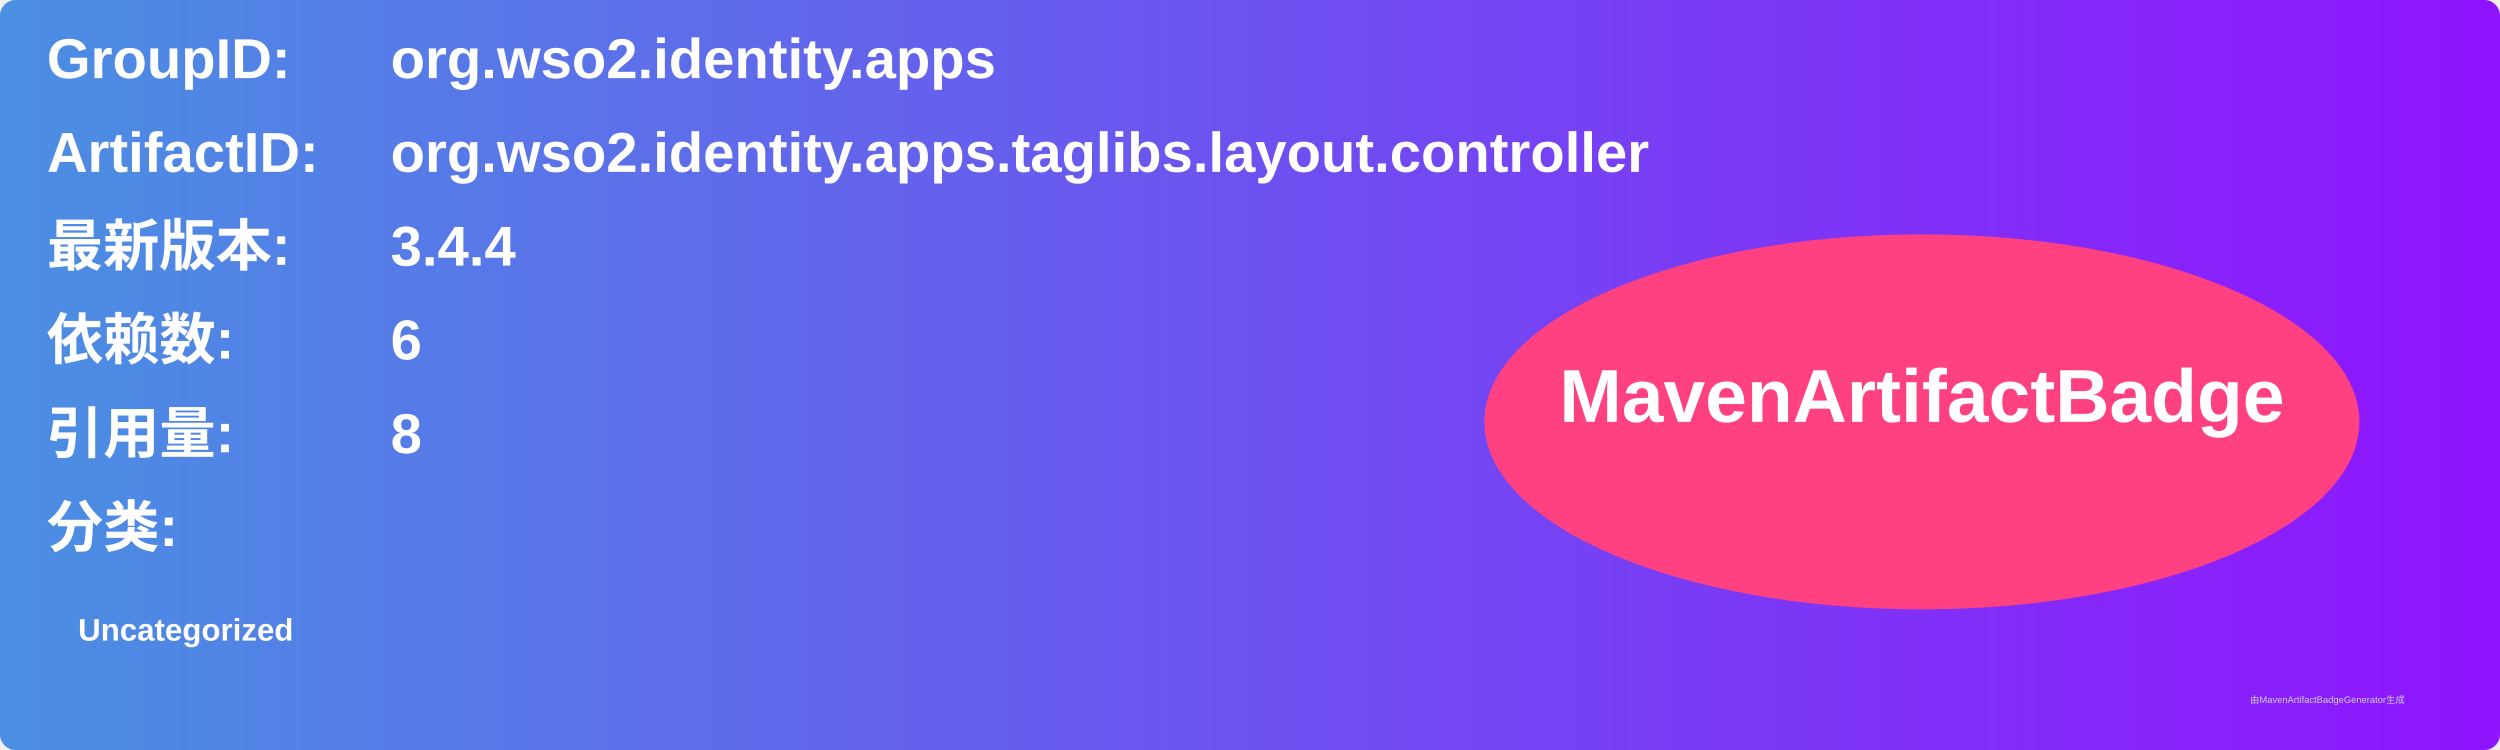
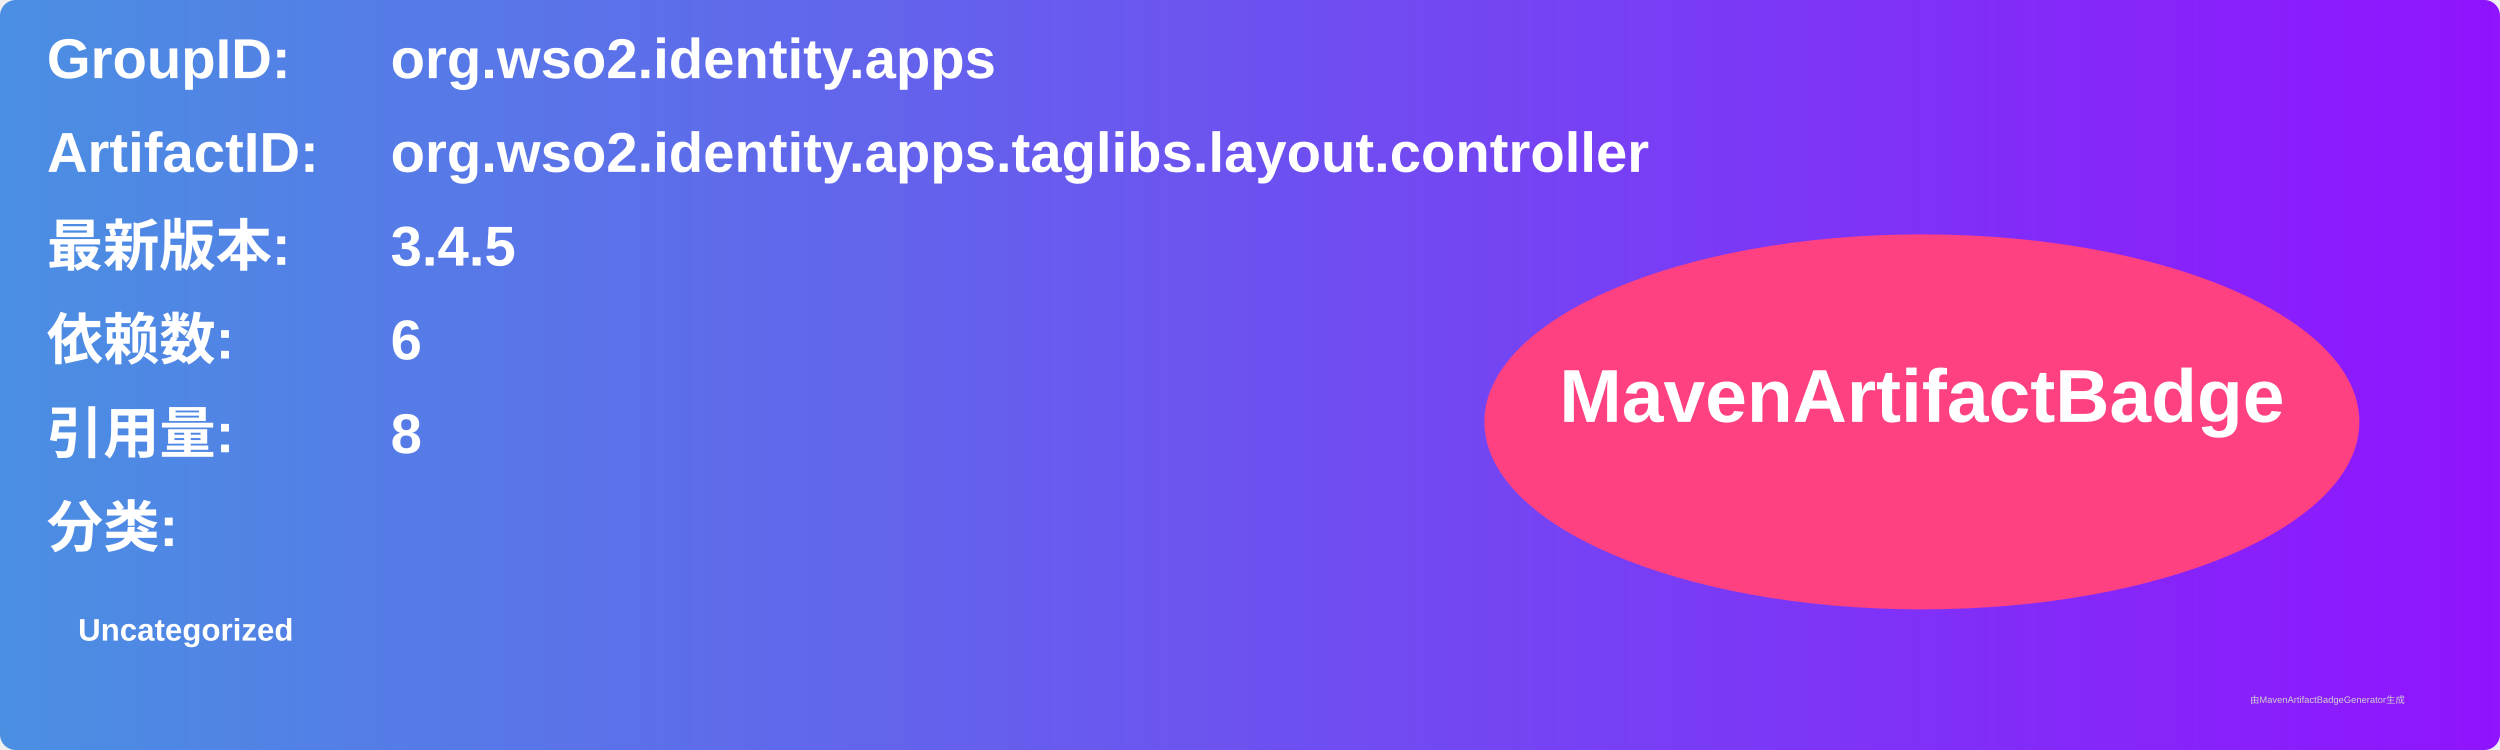
<svg xmlns="http://www.w3.org/2000/svg" width="800" height="240" viewBox="0 0 800 240">
  <linearGradient id="grad" x1="0%" y1="0%" x2="100%" y2="0%">
    <stop offset="0%" stop-color="#4a90e2" />
    <stop offset="100%" stop-color="#9013fe" />
  </linearGradient>
  <rect width="100%" height="100%" rx="5" ry="5" fill="url(#grad)" />
  <g transform="translate(15, 15)">
    <text x="0" y="10" font-family="Arial" font-size="18" fill="white" font-weight="bold" width="260">GroupID:</text>
    <text x="110" y="10" font-family="Arial" font-size="18" fill="white" font-weight="bold" width="460">org.wso2.identity.apps</text>
    <text x="0" y="40" font-family="Arial" font-size="18" fill="white" font-weight="bold" width="260">ArtifactID:</text>
    <text x="110" y="40" font-family="Arial" font-size="18" fill="white" font-weight="bold" width="460">org.wso2.identity.apps.taglibs.layout.controller</text>
    <text x="0" y="70" font-family="Arial" font-size="18" fill="white" font-weight="bold">最新版本:</text>
    <text x="110" y="70" font-family="Arial" font-size="18" fill="white" font-weight="bold">
-       <tspan font-weight="bold">3.4.4</tspan>
+       <tspan font-weight="bold">3.4.5</tspan>
    </text>
    <text x="0" y="100" font-family="Arial" font-size="18" fill="white" font-weight="bold">依赖数: </text>
    <text x="110" y="100" font-family="Arial" font-size="18" fill="white">
      <tspan font-weight="bold">6</tspan>
    </text>
    <text x="0" y="130" font-family="Arial" font-size="18" fill="white" font-weight="bold">引用量: </text>
    <text x="110" y="130" font-family="Arial" font-size="18" fill="white">
      <tspan font-weight="bold">8</tspan>
    </text>
    <text x="0" y="160" font-family="Arial" font-size="18" fill="white" font-weight="bold">分类:</text>
    <text x="10" y="190" font-family="Arial" font-size="10" fill="white">
      <tspan font-weight="bold">Uncategorized</tspan>
    </text>
    <ellipse cx="600" cy="120" rx="140" ry="60" fill="#ff4081" />
    <text x="600" y="120" text-anchor="middle" font-family="Arial" font-size="24" fill="white" font-weight="bold">MavenArtifactBadge</text>
  </g>
  <text x="720" y="225" font-family="Arial" font-size="3" fill="#d0d0d0">由MavenArtifactBadgeGenerator生成</text>
</svg>
